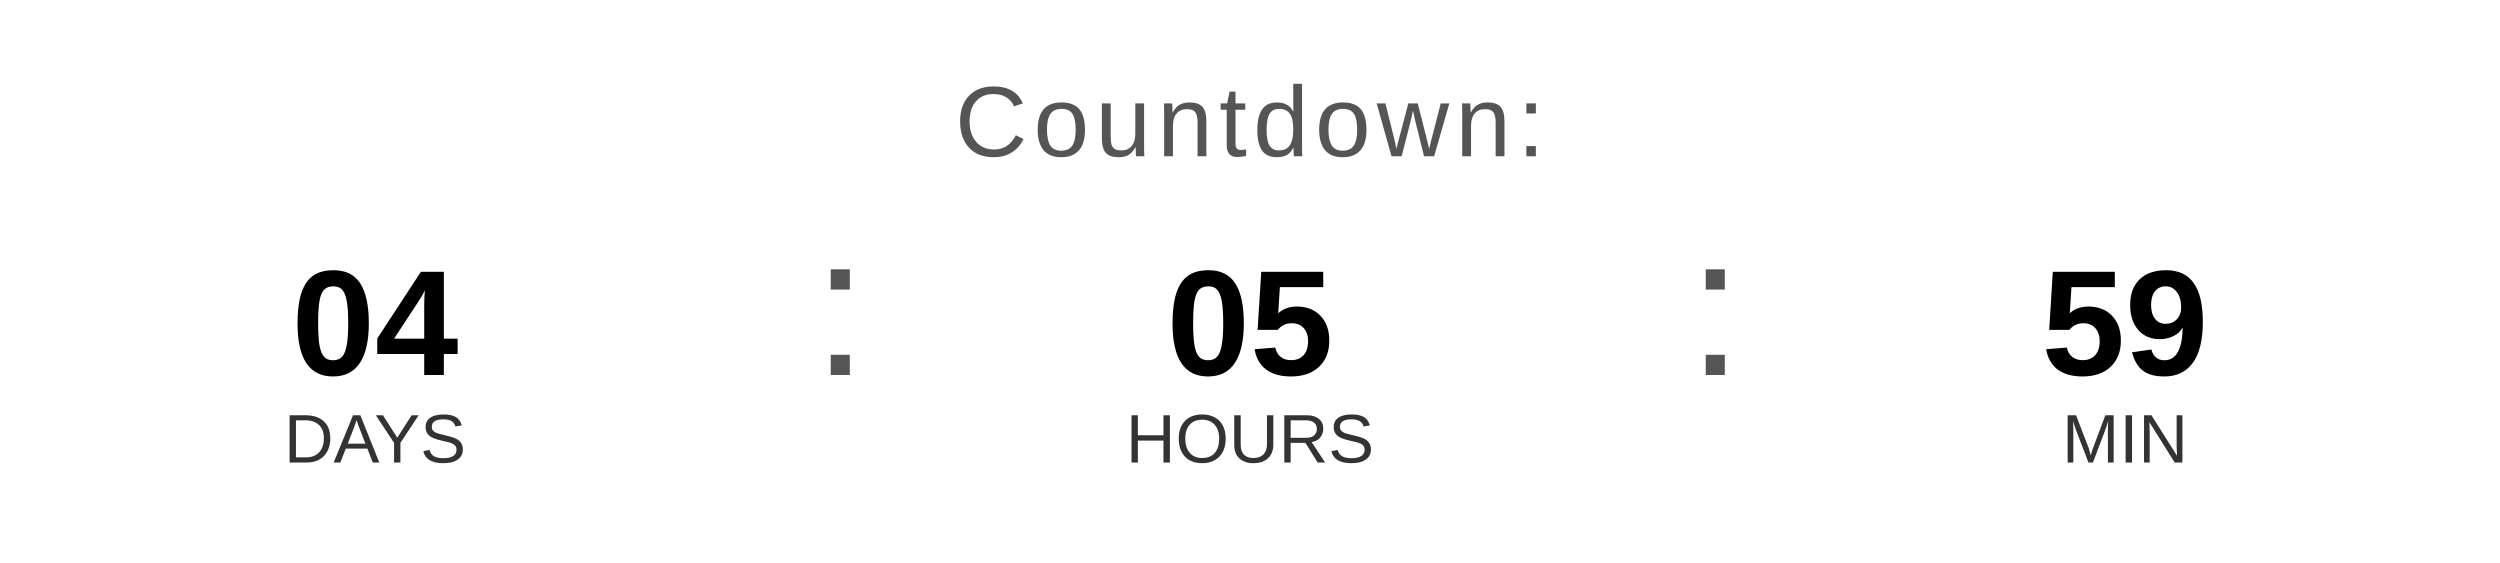
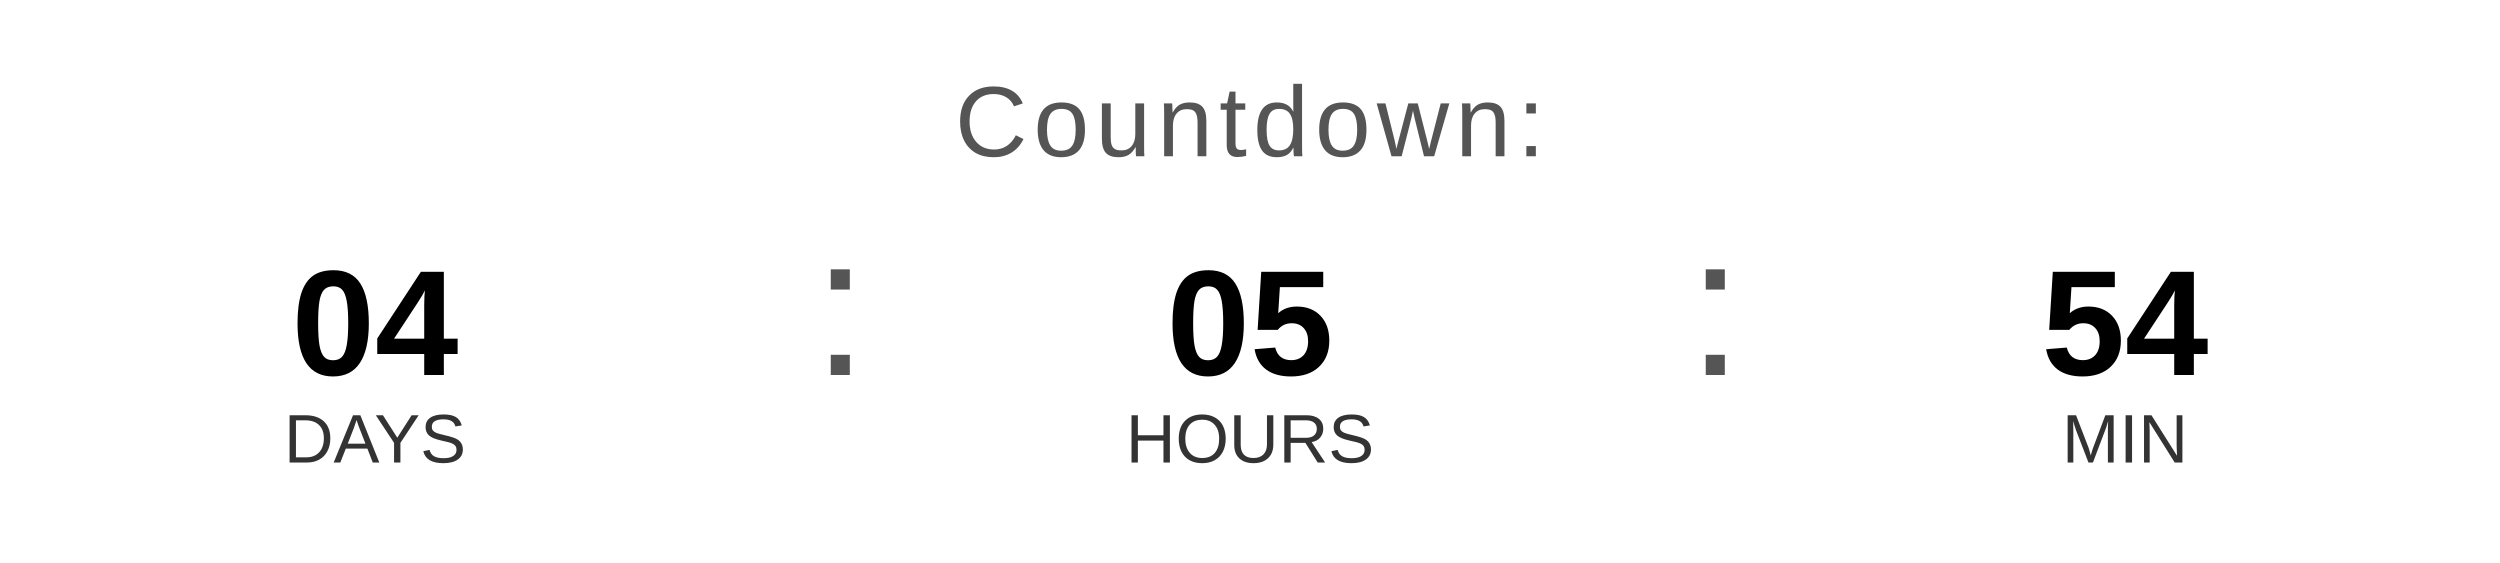
<svg xmlns="http://www.w3.org/2000/svg" width="400" height="90" viewBox="0 0 400 90">
  <text x="200" y="25" font-family="Arial, Helvetica, sans-serif" font-size="16" fill="#555555" text-anchor="middle" letter-spacing="1">
    Countdown:
  </text>
  <text x="60" y="60" font-family="Arial, Helvetica, sans-serif" font-size="24" font-weight="bold" fill="#000000" text-anchor="middle">04</text>
  <text x="60" y="74" font-family="Arial, Helvetica, sans-serif" font-size="11" fill="#333333" text-anchor="middle">DAYS</text>
  <text x="130" y="60" font-family="Arial, sans-serif" font-size="32" fill="#555555">:</text>
  <text x="200" y="60" font-family="Arial, Helvetica, sans-serif" font-size="24" font-weight="bold" fill="#000000" text-anchor="middle">05</text>
  <text x="200" y="74" font-family="Arial, Helvetica, sans-serif" font-size="11" fill="#333333" text-anchor="middle">HOURS</text>
  <text x="270" y="60" font-family="Arial, sans-serif" font-size="32" fill="#555555">:</text>
-   <text x="340" y="60" font-family="Arial, Helvetica, sans-serif" font-size="24" font-weight="bold" fill="#000000" text-anchor="middle">59</text>
+   <text x="340" y="60" font-family="Arial, Helvetica, sans-serif" font-size="24" font-weight="bold" fill="#000000" text-anchor="middle">54</text>
  <text x="340" y="74" font-family="Arial, Helvetica, sans-serif" font-size="11" fill="#333333" text-anchor="middle">MIN</text>
</svg>
